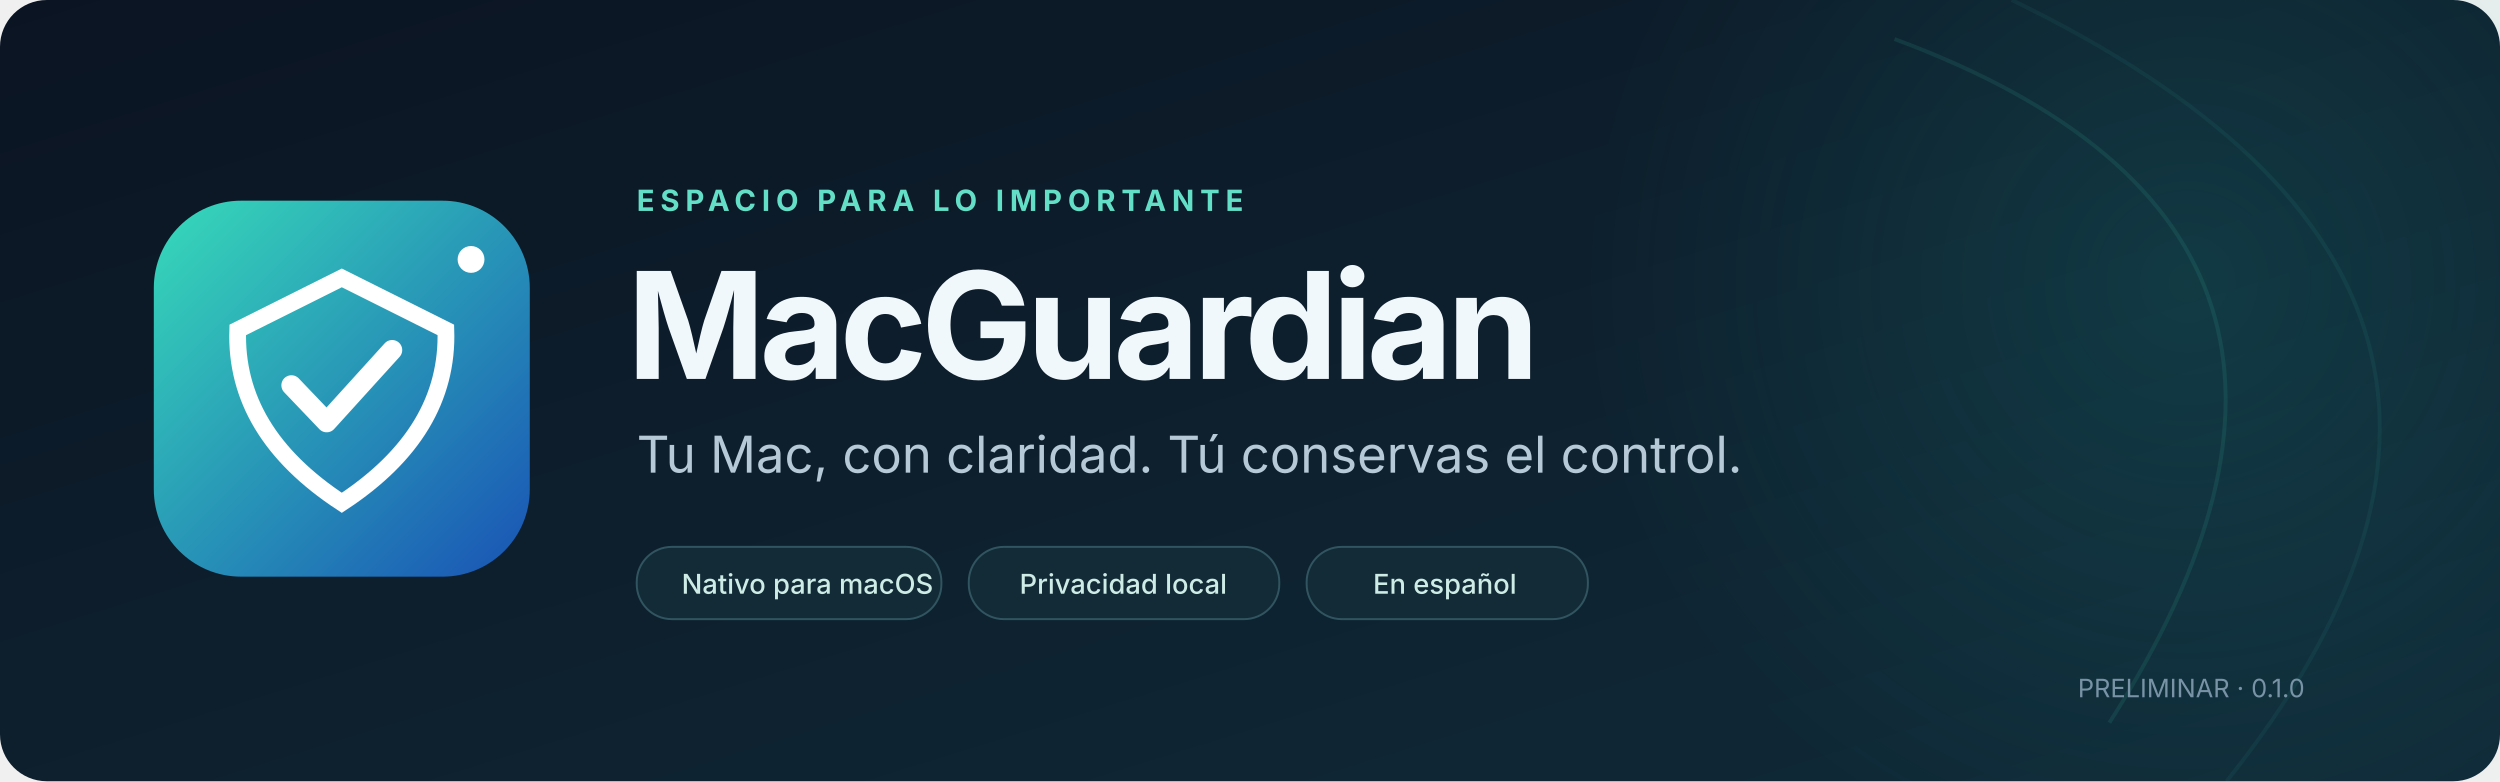
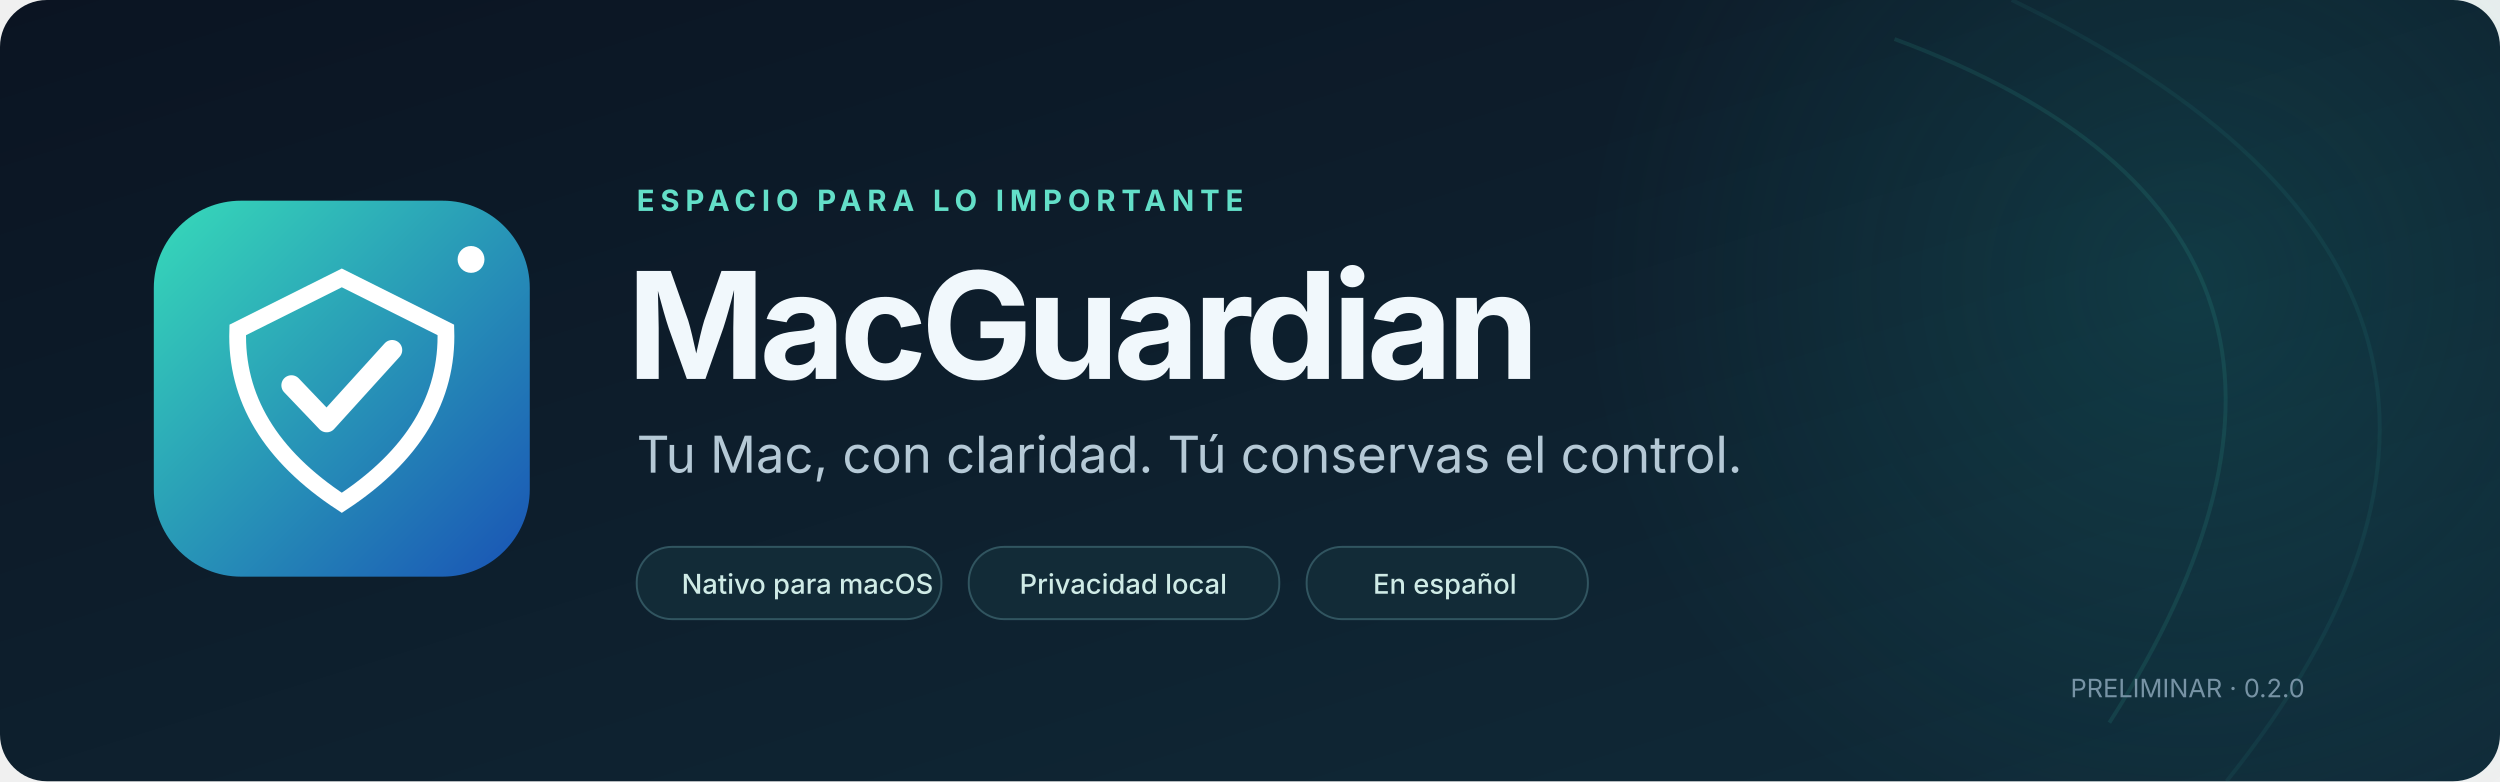
<svg xmlns="http://www.w3.org/2000/svg" width="1280" height="400" viewBox="0 0 1280 400" role="img" aria-label="MacGuardian — Espacio para lo importante">
  <defs>
    <linearGradient id="bg" x2="1" y2="1">
      <stop stop-color="#0b1422" />
      <stop offset="1" stop-color="#102b39" />
    </linearGradient>
    <radialGradient id="halo">
      <stop stop-color="#23b8ad" stop-opacity=".16" />
      <stop offset="1" stop-color="#23b8ad" stop-opacity="0" />
    </radialGradient>
  </defs>
  <rect width="1280" height="400" rx="24" fill="url(#bg)" />
  <circle cx="1120" cy="145" r="310" fill="url(#halo)" />
  <path d="M970 20Q1240 120 1080 370" fill="none" stroke="#41d5ba" stroke-opacity=".11" stroke-width="2" />
  <path d="M1030 0Q1340 150 1140 400" fill="none" stroke="#41d5ba" stroke-opacity=".07" stroke-width="2" />
  <svg x="65" y="89" width="220" height="220" viewBox="0 0 256 256">
    <defs>
      <linearGradient id="g" x2="1" y2="1">
        <stop stop-color="#37dbb9" />
        <stop offset="1" stop-color="#1952b5" />
      </linearGradient>
    </defs>
    <rect x="16" y="16" width="224" height="224" rx="52" fill="url(#g)" />
    <path d="M128 62L190 93Q192 154 128 196Q64 154 66 93Z" fill="none" stroke="white" stroke-width="10" />
    <path d="M98 126L119 148L158 105" fill="none" stroke="white" stroke-width="12" stroke-linecap="round" stroke-linejoin="round" />
    <circle cx="205" cy="51" r="8" fill="white" />
  </svg>
  <g font-family="-apple-system,BlinkMacSystemFont,'Segoe UI',sans-serif">
    <text x="326" y="108" fill="#63dfc8" font-size="15" font-weight="650" letter-spacing="3">ESPACIO PARA LO IMPORTANTE</text>
    <text x="321" y="194" fill="#f1f8fc" font-size="76" font-weight="750" letter-spacing="-3">MacGuardian</text>
    <text x="326" y="242" fill="#b5c9d6" font-size="26">Tu Mac, con claridad. Tú conservas el control.</text>
    <g fill="#122b37" stroke="#315560">
      <rect x="326" y="280" width="156" height="37" rx="18" />
      <rect x="496" y="280" width="159" height="37" rx="18" />
      <rect x="669" y="280" width="144" height="37" rx="18" />
    </g>
    <g fill="#cfebe6" font-size="14" font-weight="500">
      <text x="349" y="304">Nativo para macOS</text>
      <text x="522" y="304">Privacidad local</text>
      <text x="703" y="304">En español</text>
    </g>
-     <text x="1180" y="357" text-anchor="end" fill="#7793a5" font-size="13">PRELIMINAR · 0.1.0</text>
+     <text x="1180" y="357" text-anchor="end" fill="#7793a5" font-size="13">PRELIMINAR · 0.2.0</text>
  </g>
</svg>
